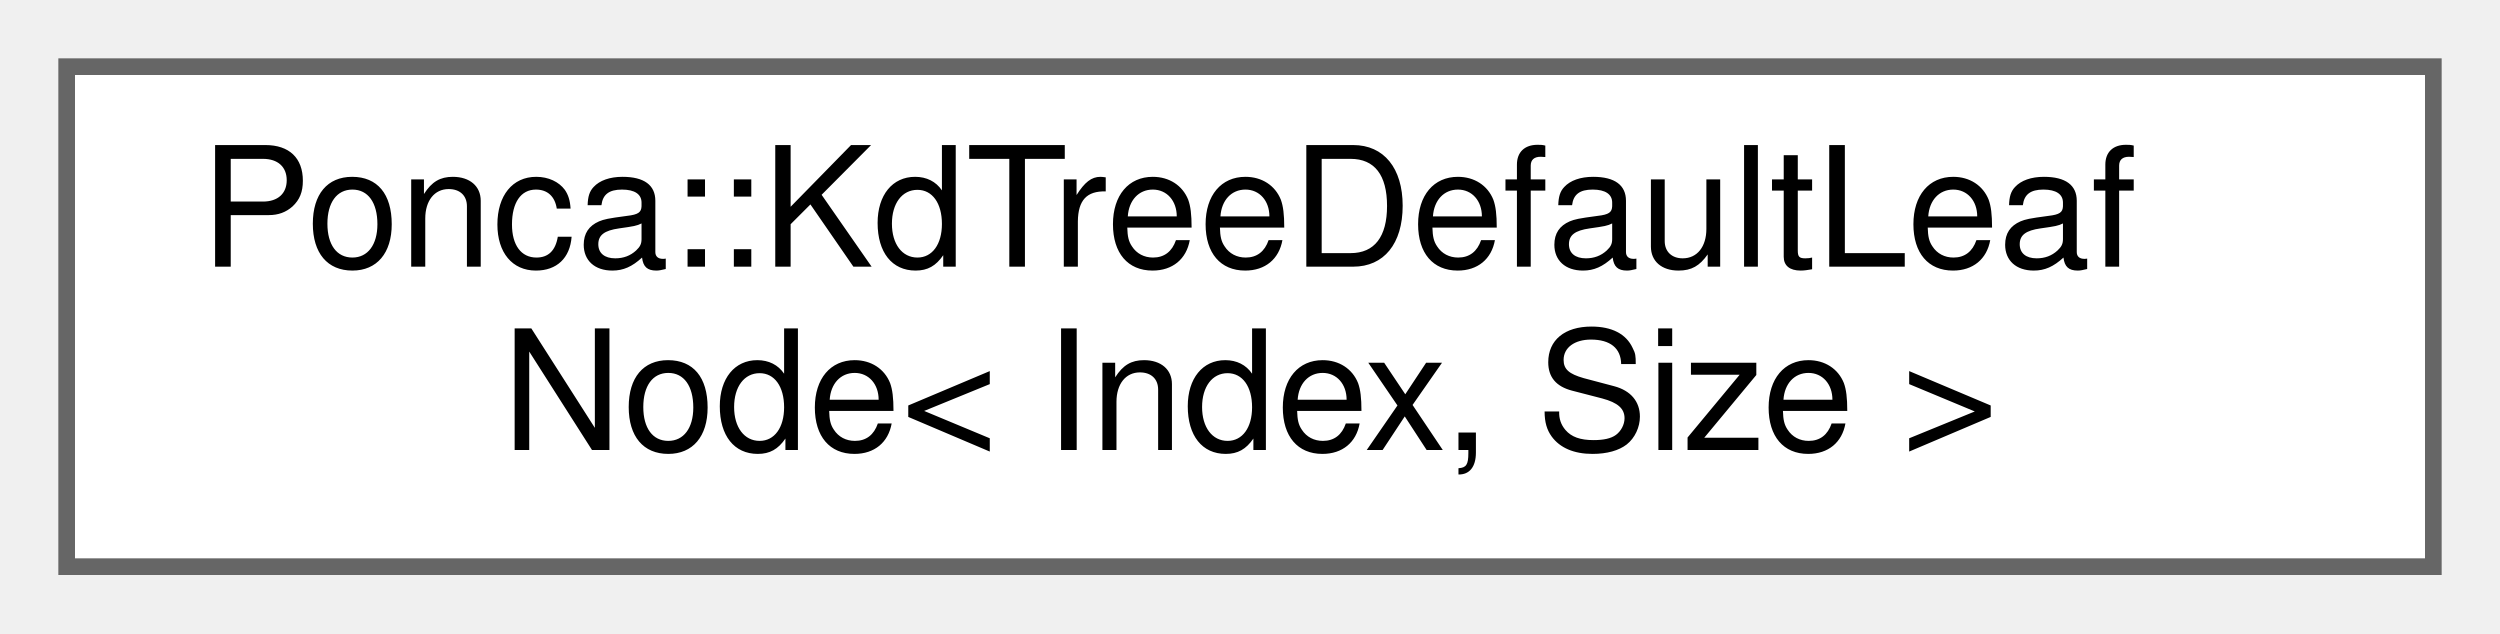
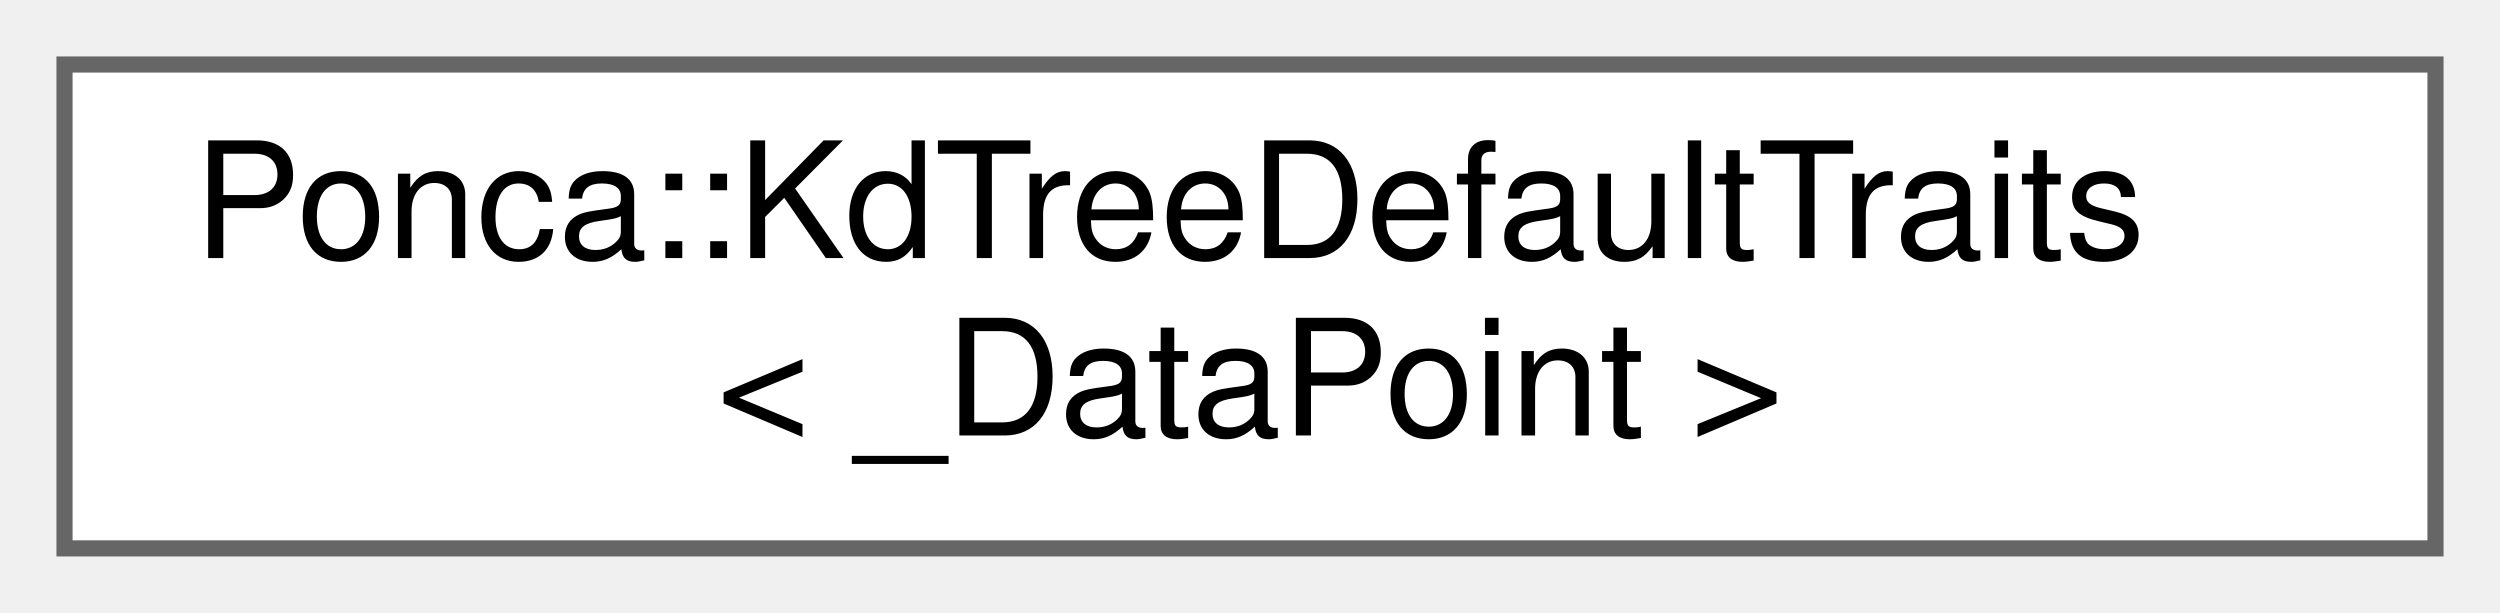
- <svg xmlns="http://www.w3.org/2000/svg" xmlns:xlink="http://www.w3.org/1999/xlink" width="150pt" height="38pt" viewBox="0.00 0.00 150.00 38.00">
+ <svg xmlns="http://www.w3.org/2000/svg" xmlns:xlink="http://www.w3.org/1999/xlink" width="155pt" height="38pt" viewBox="0.00 0.00 155.00 38.00">
  <g id="graph0" class="graph" transform="scale(1 1) rotate(0) translate(4 34)">
    <g id="node1" class="node">
      <g id="a_node1">
-         <a xlink:href="structPonca_1_1KdTreeDefaultLeafNode.html" target="_top" xlink:title=" ">
-           <polygon fill="white" stroke="#666666" points="142,-30 0,-30 0,0 142,0 142,-30" />
-           <text text-anchor="start" x="8" y="-18" font-family="Helvetica,sans-Serif" font-size="10.00">Ponca::KdTreeDefaultLeaf</text>
-           <text text-anchor="middle" x="71" y="-7" font-family="Helvetica,sans-Serif" font-size="10.00">Node&lt; Index, Size &gt;</text>
+         <a xlink:href="structPonca_1_1KdTreeDefaultTraits.html" target="_top" xlink:title="The default traits type used by the kd-tree.">
+           <polygon fill="white" stroke="#666666" points="147,-30 0,-30 0,0 147,0 147,-30" />
+           <text text-anchor="start" x="8" y="-18" font-family="Helvetica,sans-Serif" font-size="10.00">Ponca::KdTreeDefaultTraits</text>
+           <text text-anchor="middle" x="73.5" y="-7" font-family="Helvetica,sans-Serif" font-size="10.00">&lt; _DataPoint &gt;</text>
        </a>
      </g>
    </g>
  </g>
</svg>
